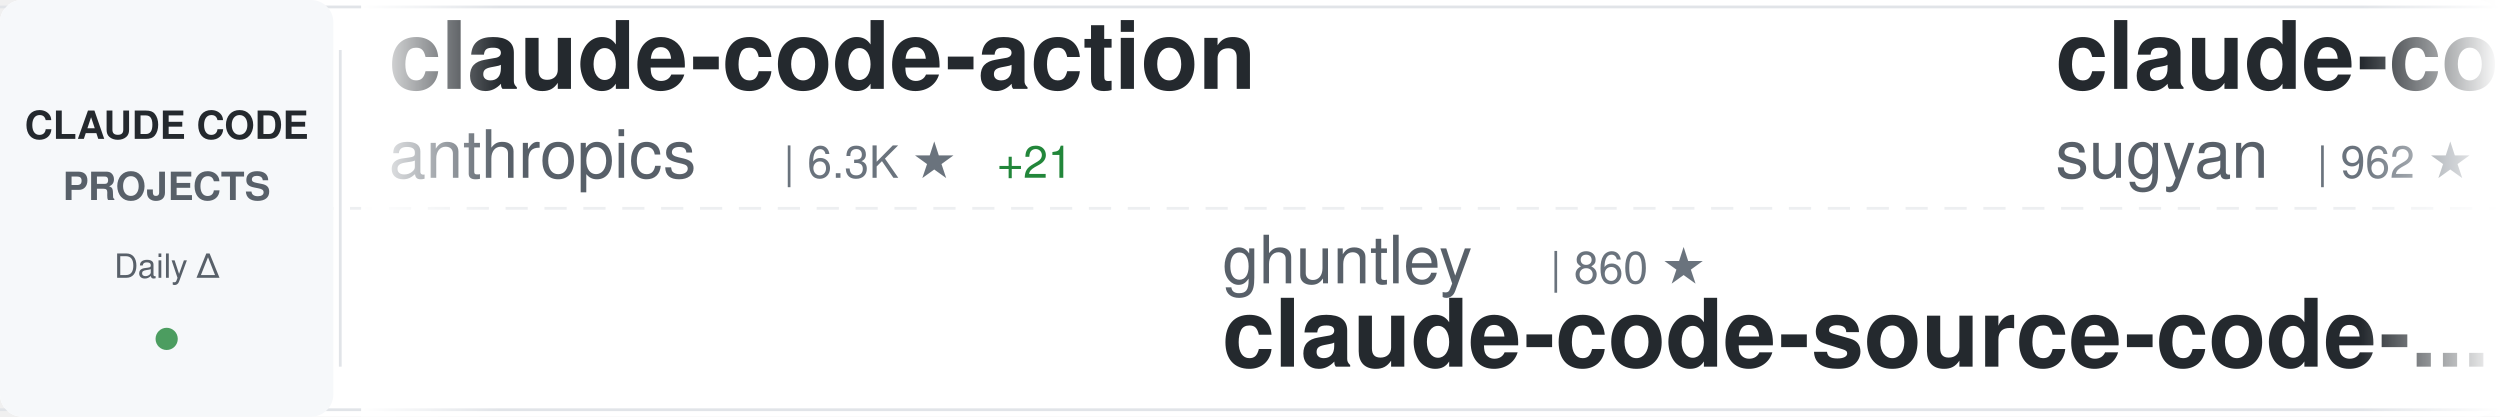
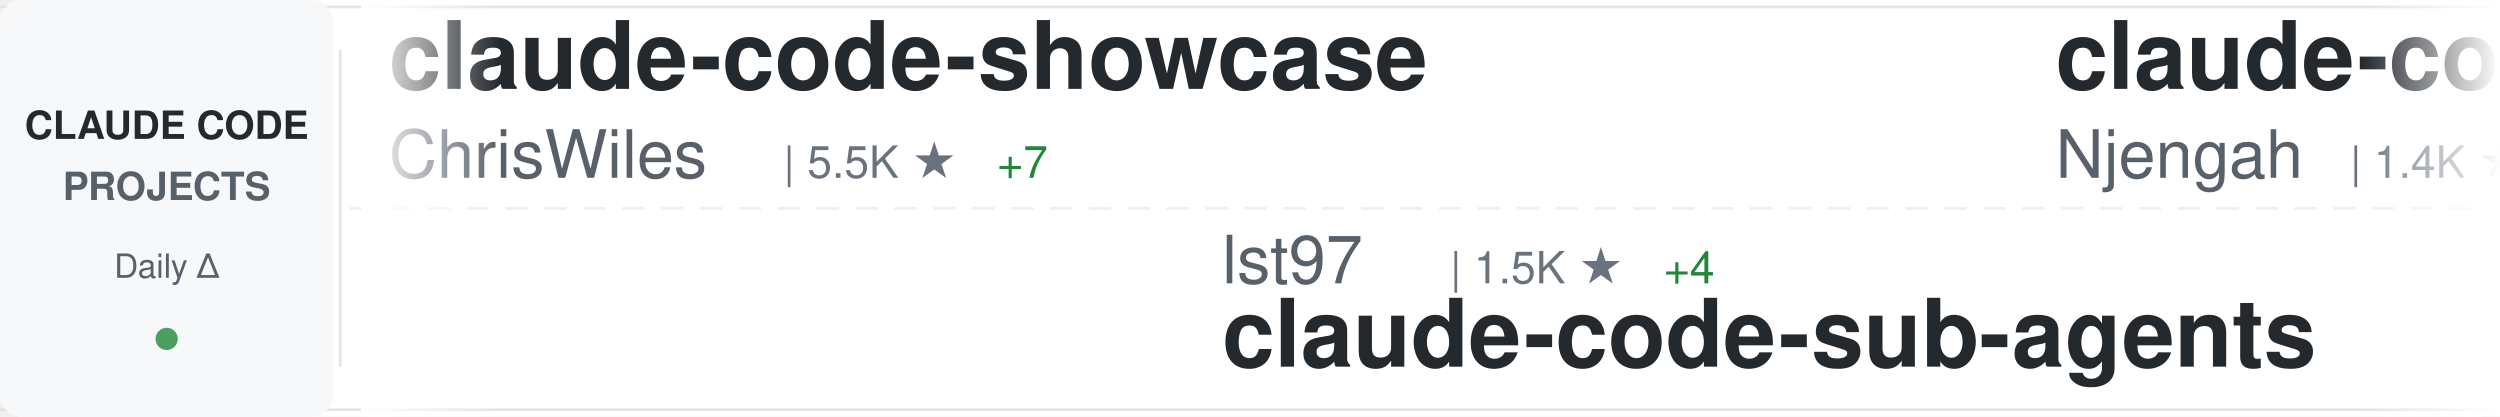
<svg xmlns="http://www.w3.org/2000/svg" width="900" height="150">
  <defs>
    <linearGradient id="awesomeLeftFade" x1="0%" y1="0%" x2="100%" y2="0%">
      <stop offset="0%" style="stop-color:#ffffff;stop-opacity:1" />
      <stop offset="100%" style="stop-color:#ffffff;stop-opacity:0" />
    </linearGradient>
    <linearGradient id="awesomeRightFade" x1="0%" y1="0%" x2="100%" y2="0%">
      <stop offset="0%" style="stop-color:#ffffff;stop-opacity:0" />
      <stop offset="100%" style="stop-color:#ffffff;stop-opacity:1" />
    </linearGradient>
  </defs>
  <rect width="900" height="150" fill="#ffffff" rx="8" />
  <rect x="0" y="2" width="900" height="1" fill="#e1e4e8" />
  <rect x="0" y="147" width="900" height="1" fill="#e1e4e8" />
  <line x1="0" y1="75" x2="900" y2="75" stroke="#e1e4e8" stroke-width="1" stroke-dasharray="8 6" opacity="0.6" />
  <rect x="0" y="0" width="120" height="150" fill="#f6f8fa" rx="8" />
  <text x="60" y="50" font-family="-apple-system, BlinkMacSystemFont, 'Segoe UI', Helvetica, Arial, sans-serif" font-size="14" font-weight="600" fill="#24292e" text-anchor="middle">CLAUDE CODE</text>
  <text x="60" y="72" font-family="-apple-system, BlinkMacSystemFont, 'Segoe UI', Helvetica, Arial, sans-serif" font-size="14" font-weight="600" fill="#586069" text-anchor="middle">PROJECTS</text>
  <text x="60" y="100" font-family="-apple-system, BlinkMacSystemFont, 'Segoe UI', Helvetica, Arial, sans-serif" font-size="12" font-weight="500" fill="#586069" text-anchor="middle">Daily Δ</text>
  <circle cx="60" cy="122" r="4" fill="#22863a" opacity="0.8" />
  <rect x="122" y="18" width="1" height="114" fill="#e1e4e8" />
  <clipPath id="awesomeTickerClip">
    <rect x="130" y="0" width="770" height="150" />
  </clipPath>
  <g clip-path="url(#awesomeTickerClip)">
    <g id="awesomeTickerItems">
      <animateTransform attributeName="transform" attributeType="XML" type="translate" from="0 0" to="-3000 0" dur="54s" repeatCount="indefinite" />
      <g transform="translate(0, 0)">
-         <text x="140" y="32" font-family="-apple-system, BlinkMacSystemFont, 'Segoe UI', Helvetica, Arial, sans-serif" font-size="34" font-weight="600" fill="#24292e">claude-code-action</text>
-         <text x="140" y="64" font-family="-apple-system, BlinkMacSystemFont, 'Segoe UI', Helvetica, Arial, sans-serif" font-size="24" font-weight="400" fill="#586069">anthropics</text>
-         <text x="282" y="64" font-family="-apple-system, BlinkMacSystemFont, 'Segoe UI', Helvetica, Arial, sans-serif" font-size="16" font-weight="500" fill="#6a737d">| 6.3K ★</text>
-         <text x="359" y="64" font-family="-apple-system, BlinkMacSystemFont, 'Segoe UI', Helvetica, Arial, sans-serif" font-size="16" font-weight="500" fill="#22863a"> +21</text>
+         <text x="140" y="32" font-family="-apple-system, BlinkMacSystemFont, 'Segoe UI', Helvetica, Arial, sans-serif" font-size="34" font-weight="600" fill="#24292e">claude-code-showcase</text>
+         <text x="140" y="64" font-family="-apple-system, BlinkMacSystemFont, 'Segoe UI', Helvetica, Arial, sans-serif" font-size="24" font-weight="400" fill="#586069">ChrisWiles</text>
+         <text x="282" y="64" font-family="-apple-system, BlinkMacSystemFont, 'Segoe UI', Helvetica, Arial, sans-serif" font-size="16" font-weight="500" fill="#6a737d">| 5.5K ★</text>
+         <text x="359" y="64" font-family="-apple-system, BlinkMacSystemFont, 'Segoe UI', Helvetica, Arial, sans-serif" font-size="16" font-weight="500" fill="#22863a"> +7</text>
      </g>
      <g transform="translate(300, 0)">
-         <text x="140" y="102" font-family="-apple-system, BlinkMacSystemFont, 'Segoe UI', Helvetica, Arial, sans-serif" font-size="24" font-weight="400" fill="#586069">ghuntley</text>
-         <text x="258" y="102" font-family="-apple-system, BlinkMacSystemFont, 'Segoe UI', Helvetica, Arial, sans-serif" font-size="16" font-weight="500" fill="#6a737d">| 860 ★</text>
-         <text x="140" y="132" font-family="-apple-system, BlinkMacSystemFont, 'Segoe UI', Helvetica, Arial, sans-serif" font-size="34" font-weight="600" fill="#24292e">claude-code-source-code-...</text>
+         <text x="140" y="102" font-family="-apple-system, BlinkMacSystemFont, 'Segoe UI', Helvetica, Arial, sans-serif" font-size="24" font-weight="400" fill="#586069">lst97</text>
+         <text x="222" y="102" font-family="-apple-system, BlinkMacSystemFont, 'Segoe UI', Helvetica, Arial, sans-serif" font-size="16" font-weight="500" fill="#6a737d">| 1.5K ★</text>
+         <text x="299" y="102" font-family="-apple-system, BlinkMacSystemFont, 'Segoe UI', Helvetica, Arial, sans-serif" font-size="16" font-weight="500" fill="#22863a"> +4</text>
+         <text x="140" y="132" font-family="-apple-system, BlinkMacSystemFont, 'Segoe UI', Helvetica, Arial, sans-serif" font-size="34" font-weight="600" fill="#24292e">claude-code-sub-agents</text>
      </g>
      <g transform="translate(600, 0)">
-         <text x="140" y="32" font-family="-apple-system, BlinkMacSystemFont, 'Segoe UI', Helvetica, Arial, sans-serif" font-size="34" font-weight="600" fill="#24292e">claude-code-webui</text>
-         <text x="140" y="64" font-family="-apple-system, BlinkMacSystemFont, 'Segoe UI', Helvetica, Arial, sans-serif" font-size="24" font-weight="400" fill="#586069">sugyan</text>
-         <text x="234" y="64" font-family="-apple-system, BlinkMacSystemFont, 'Segoe UI', Helvetica, Arial, sans-serif" font-size="16" font-weight="500" fill="#6a737d">| 962 ★</text>
-         <text x="302" y="64" font-family="-apple-system, BlinkMacSystemFont, 'Segoe UI', Helvetica, Arial, sans-serif" font-size="16" font-weight="500" fill="#22863a"> +2</text>
+         <text x="140" y="32" font-family="-apple-system, BlinkMacSystemFont, 'Segoe UI', Helvetica, Arial, sans-serif" font-size="34" font-weight="600" fill="#24292e">claude-code-cheat-sheet</text>
+         <text x="140" y="64" font-family="-apple-system, BlinkMacSystemFont, 'Segoe UI', Helvetica, Arial, sans-serif" font-size="24" font-weight="400" fill="#586069">Njengah</text>
+         <text x="246" y="64" font-family="-apple-system, BlinkMacSystemFont, 'Segoe UI', Helvetica, Arial, sans-serif" font-size="16" font-weight="500" fill="#6a737d">| 1.4K ★</text>
+         <text x="323" y="64" font-family="-apple-system, BlinkMacSystemFont, 'Segoe UI', Helvetica, Arial, sans-serif" font-size="16" font-weight="500" fill="#22863a"> +5</text>
      </g>
      <g transform="translate(900, 0)">
-         <text x="140" y="102" font-family="-apple-system, BlinkMacSystemFont, 'Segoe UI', Helvetica, Arial, sans-serif" font-size="24" font-weight="400" fill="#586069">sickn33</text>
-         <text x="246" y="102" font-family="-apple-system, BlinkMacSystemFont, 'Segoe UI', Helvetica, Arial, sans-serif" font-size="16" font-weight="500" fill="#6a737d">| 24.6K ★</text>
-         <text x="332" y="102" font-family="-apple-system, BlinkMacSystemFont, 'Segoe UI', Helvetica, Arial, sans-serif" font-size="16" font-weight="500" fill="#22863a"> +277</text>
-         <text x="140" y="132" font-family="-apple-system, BlinkMacSystemFont, 'Segoe UI', Helvetica, Arial, sans-serif" font-size="34" font-weight="600" fill="#24292e">antigravity-awesome-skil...</text>
+         <text x="140" y="102" font-family="-apple-system, BlinkMacSystemFont, 'Segoe UI', Helvetica, Arial, sans-serif" font-size="24" font-weight="400" fill="#586069">d-kimuson</text>
+         <text x="270" y="102" font-family="-apple-system, BlinkMacSystemFont, 'Segoe UI', Helvetica, Arial, sans-serif" font-size="16" font-weight="500" fill="#6a737d">| 970 ★</text>
+         <text x="338" y="102" font-family="-apple-system, BlinkMacSystemFont, 'Segoe UI', Helvetica, Arial, sans-serif" font-size="16" font-weight="500" fill="#22863a"> +1</text>
+         <text x="140" y="132" font-family="-apple-system, BlinkMacSystemFont, 'Segoe UI', Helvetica, Arial, sans-serif" font-size="34" font-weight="600" fill="#24292e">claude-code-viewer</text>
      </g>
      <g transform="translate(1200, 0)">
-         <text x="140" y="32" font-family="-apple-system, BlinkMacSystemFont, 'Segoe UI', Helvetica, Arial, sans-serif" font-size="34" font-weight="600" fill="#24292e">claude-code-chat</text>
-         <text x="140" y="64" font-family="-apple-system, BlinkMacSystemFont, 'Segoe UI', Helvetica, Arial, sans-serif" font-size="24" font-weight="400" fill="#586069">andrepimenta</text>
-         <text x="306" y="64" font-family="-apple-system, BlinkMacSystemFont, 'Segoe UI', Helvetica, Arial, sans-serif" font-size="16" font-weight="500" fill="#6a737d">| 1.0K ★</text>
-         <text x="383" y="64" font-family="-apple-system, BlinkMacSystemFont, 'Segoe UI', Helvetica, Arial, sans-serif" font-size="16" font-weight="500" fill="#22863a"> +2</text>
+         <text x="140" y="32" font-family="-apple-system, BlinkMacSystemFont, 'Segoe UI', Helvetica, Arial, sans-serif" font-size="34" font-weight="600" fill="#24292e">ralph</text>
+         <text x="140" y="64" font-family="-apple-system, BlinkMacSystemFont, 'Segoe UI', Helvetica, Arial, sans-serif" font-size="24" font-weight="400" fill="#586069">snarktank</text>
+         <text x="270" y="64" font-family="-apple-system, BlinkMacSystemFont, 'Segoe UI', Helvetica, Arial, sans-serif" font-size="16" font-weight="500" fill="#6a737d">| 13.0K ★</text>
+         <text x="356" y="64" font-family="-apple-system, BlinkMacSystemFont, 'Segoe UI', Helvetica, Arial, sans-serif" font-size="16" font-weight="500" fill="#22863a"> +69</text>
      </g>
      <g transform="translate(1500, 0)">
-         <text x="140" y="102" font-family="-apple-system, BlinkMacSystemFont, 'Segoe UI', Helvetica, Arial, sans-serif" font-size="24" font-weight="400" fill="#586069">peterkrueck</text>
-         <text x="294" y="102" font-family="-apple-system, BlinkMacSystemFont, 'Segoe UI', Helvetica, Arial, sans-serif" font-size="16" font-weight="500" fill="#6a737d">| 1.3K ★</text>
-         <text x="140" y="132" font-family="-apple-system, BlinkMacSystemFont, 'Segoe UI', Helvetica, Arial, sans-serif" font-size="34" font-weight="600" fill="#24292e">Claude-Code-Development-...</text>
+         <text x="140" y="102" font-family="-apple-system, BlinkMacSystemFont, 'Segoe UI', Helvetica, Arial, sans-serif" font-size="24" font-weight="400" fill="#586069">jarrodwatts</text>
+         <text x="294" y="102" font-family="-apple-system, BlinkMacSystemFont, 'Segoe UI', Helvetica, Arial, sans-serif" font-size="16" font-weight="500" fill="#6a737d">| 980 ★</text>
+         <text x="140" y="132" font-family="-apple-system, BlinkMacSystemFont, 'Segoe UI', Helvetica, Arial, sans-serif" font-size="34" font-weight="600" fill="#24292e">claude-code-config</text>
      </g>
      <g transform="translate(1800, 0)">
-         <text x="140" y="32" font-family="-apple-system, BlinkMacSystemFont, 'Segoe UI', Helvetica, Arial, sans-serif" font-size="34" font-weight="600" fill="#24292e">claude-code-telegram</text>
-         <text x="140" y="64" font-family="-apple-system, BlinkMacSystemFont, 'Segoe UI', Helvetica, Arial, sans-serif" font-size="24" font-weight="400" fill="#586069">RichardAtCT</text>
-         <text x="294" y="64" font-family="-apple-system, BlinkMacSystemFont, 'Segoe UI', Helvetica, Arial, sans-serif" font-size="16" font-weight="500" fill="#6a737d">| 2.1K ★</text>
-         <text x="371" y="64" font-family="-apple-system, BlinkMacSystemFont, 'Segoe UI', Helvetica, Arial, sans-serif" font-size="16" font-weight="500" fill="#22863a"> +33</text>
+         <text x="140" y="32" font-family="-apple-system, BlinkMacSystemFont, 'Segoe UI', Helvetica, Arial, sans-serif" font-size="34" font-weight="600" fill="#24292e">claude-code-router</text>
+         <text x="140" y="64" font-family="-apple-system, BlinkMacSystemFont, 'Segoe UI', Helvetica, Arial, sans-serif" font-size="24" font-weight="400" fill="#586069">musistudio</text>
+         <text x="282" y="64" font-family="-apple-system, BlinkMacSystemFont, 'Segoe UI', Helvetica, Arial, sans-serif" font-size="16" font-weight="500" fill="#6a737d">| 29.7K ★</text>
+         <text x="368" y="64" font-family="-apple-system, BlinkMacSystemFont, 'Segoe UI', Helvetica, Arial, sans-serif" font-size="16" font-weight="500" fill="#22863a"> +57</text>
      </g>
      <g transform="translate(2100, 0)">
-         <text x="140" y="102" font-family="-apple-system, BlinkMacSystemFont, 'Segoe UI', Helvetica, Arial, sans-serif" font-size="24" font-weight="400" fill="#586069">FlorianBruniaux</text>
-         <text x="342" y="102" font-family="-apple-system, BlinkMacSystemFont, 'Segoe UI', Helvetica, Arial, sans-serif" font-size="16" font-weight="500" fill="#6a737d">| 1.5K ★</text>
-         <text x="419" y="102" font-family="-apple-system, BlinkMacSystemFont, 'Segoe UI', Helvetica, Arial, sans-serif" font-size="16" font-weight="500" fill="#22863a"> +60</text>
-         <text x="140" y="132" font-family="-apple-system, BlinkMacSystemFont, 'Segoe UI', Helvetica, Arial, sans-serif" font-size="34" font-weight="600" fill="#24292e">claude-code-ultimate-gui...</text>
+         <text x="140" y="102" font-family="-apple-system, BlinkMacSystemFont, 'Segoe UI', Helvetica, Arial, sans-serif" font-size="24" font-weight="400" fill="#586069">OthmanAdi</text>
+         <text x="270" y="102" font-family="-apple-system, BlinkMacSystemFont, 'Segoe UI', Helvetica, Arial, sans-serif" font-size="16" font-weight="500" fill="#6a737d">| 16.1K ★</text>
+         <text x="356" y="102" font-family="-apple-system, BlinkMacSystemFont, 'Segoe UI', Helvetica, Arial, sans-serif" font-size="16" font-weight="500" fill="#22863a"> +69</text>
+         <text x="140" y="132" font-family="-apple-system, BlinkMacSystemFont, 'Segoe UI', Helvetica, Arial, sans-serif" font-size="34" font-weight="600" fill="#24292e">planning-with-files</text>
      </g>
      <g transform="translate(2400, 0)">
-         <text x="140" y="32" font-family="-apple-system, BlinkMacSystemFont, 'Segoe UI', Helvetica, Arial, sans-serif" font-size="34" font-weight="600" fill="#24292e">agents</text>
-         <text x="140" y="64" font-family="-apple-system, BlinkMacSystemFont, 'Segoe UI', Helvetica, Arial, sans-serif" font-size="24" font-weight="400" fill="#586069">wshobson</text>
-         <text x="258" y="64" font-family="-apple-system, BlinkMacSystemFont, 'Segoe UI', Helvetica, Arial, sans-serif" font-size="16" font-weight="500" fill="#6a737d">| 31.3K ★</text>
-         <text x="344" y="64" font-family="-apple-system, BlinkMacSystemFont, 'Segoe UI', Helvetica, Arial, sans-serif" font-size="16" font-weight="500" fill="#22863a"> +68</text>
+         <text x="140" y="32" font-family="-apple-system, BlinkMacSystemFont, 'Segoe UI', Helvetica, Arial, sans-serif" font-size="34" font-weight="600" fill="#24292e">claude-code-my-workflow</text>
+         <text x="140" y="64" font-family="-apple-system, BlinkMacSystemFont, 'Segoe UI', Helvetica, Arial, sans-serif" font-size="24" font-weight="400" fill="#586069">pedrohcgs</text>
+         <text x="270" y="64" font-family="-apple-system, BlinkMacSystemFont, 'Segoe UI', Helvetica, Arial, sans-serif" font-size="16" font-weight="500" fill="#6a737d">| 643 ★</text>
+         <text x="338" y="64" font-family="-apple-system, BlinkMacSystemFont, 'Segoe UI', Helvetica, Arial, sans-serif" font-size="16" font-weight="500" fill="#22863a"> +10</text>
      </g>
      <g transform="translate(2700, 0)">
+         <text x="140" y="102" font-family="-apple-system, BlinkMacSystemFont, 'Segoe UI', Helvetica, Arial, sans-serif" font-size="24" font-weight="400" fill="#586069">Piebald-AI</text>
+         <text x="282" y="102" font-family="-apple-system, BlinkMacSystemFont, 'Segoe UI', Helvetica, Arial, sans-serif" font-size="16" font-weight="500" fill="#6a737d">| 5.9K ★</text>
+         <text x="359" y="102" font-family="-apple-system, BlinkMacSystemFont, 'Segoe UI', Helvetica, Arial, sans-serif" font-size="16" font-weight="500" fill="#22863a"> +59</text>
+         <text x="140" y="132" font-family="-apple-system, BlinkMacSystemFont, 'Segoe UI', Helvetica, Arial, sans-serif" font-size="34" font-weight="600" fill="#24292e">claude-code-system-promp...</text>
+       </g>
+       <g transform="translate(3000, 0)">
+         <text x="140" y="32" font-family="-apple-system, BlinkMacSystemFont, 'Segoe UI', Helvetica, Arial, sans-serif" font-size="34" font-weight="600" fill="#24292e">claude-code-showcase</text>
+         <text x="140" y="64" font-family="-apple-system, BlinkMacSystemFont, 'Segoe UI', Helvetica, Arial, sans-serif" font-size="24" font-weight="400" fill="#586069">ChrisWiles</text>
+         <text x="282" y="64" font-family="-apple-system, BlinkMacSystemFont, 'Segoe UI', Helvetica, Arial, sans-serif" font-size="16" font-weight="500" fill="#6a737d">| 5.5K ★</text>
+         <text x="359" y="64" font-family="-apple-system, BlinkMacSystemFont, 'Segoe UI', Helvetica, Arial, sans-serif" font-size="16" font-weight="500" fill="#22863a"> +7</text>
+       </g>
+       <g transform="translate(3300, 0)">
        <text x="140" y="102" font-family="-apple-system, BlinkMacSystemFont, 'Segoe UI', Helvetica, Arial, sans-serif" font-size="24" font-weight="400" fill="#586069">lst97</text>
        <text x="222" y="102" font-family="-apple-system, BlinkMacSystemFont, 'Segoe UI', Helvetica, Arial, sans-serif" font-size="16" font-weight="500" fill="#6a737d">| 1.5K ★</text>
-         <text x="299" y="102" font-family="-apple-system, BlinkMacSystemFont, 'Segoe UI', Helvetica, Arial, sans-serif" font-size="16" font-weight="500" fill="#22863a"> +1</text>
+         <text x="299" y="102" font-family="-apple-system, BlinkMacSystemFont, 'Segoe UI', Helvetica, Arial, sans-serif" font-size="16" font-weight="500" fill="#22863a"> +4</text>
        <text x="140" y="132" font-family="-apple-system, BlinkMacSystemFont, 'Segoe UI', Helvetica, Arial, sans-serif" font-size="34" font-weight="600" fill="#24292e">claude-code-sub-agents</text>
      </g>
-       <g transform="translate(3000, 0)">
-         <text x="140" y="32" font-family="-apple-system, BlinkMacSystemFont, 'Segoe UI', Helvetica, Arial, sans-serif" font-size="34" font-weight="600" fill="#24292e">claude-code-action</text>
-         <text x="140" y="64" font-family="-apple-system, BlinkMacSystemFont, 'Segoe UI', Helvetica, Arial, sans-serif" font-size="24" font-weight="400" fill="#586069">anthropics</text>
-         <text x="282" y="64" font-family="-apple-system, BlinkMacSystemFont, 'Segoe UI', Helvetica, Arial, sans-serif" font-size="16" font-weight="500" fill="#6a737d">| 6.3K ★</text>
-         <text x="359" y="64" font-family="-apple-system, BlinkMacSystemFont, 'Segoe UI', Helvetica, Arial, sans-serif" font-size="16" font-weight="500" fill="#22863a"> +21</text>
-       </g>
-       <g transform="translate(3300, 0)">
-         <text x="140" y="102" font-family="-apple-system, BlinkMacSystemFont, 'Segoe UI', Helvetica, Arial, sans-serif" font-size="24" font-weight="400" fill="#586069">ghuntley</text>
-         <text x="258" y="102" font-family="-apple-system, BlinkMacSystemFont, 'Segoe UI', Helvetica, Arial, sans-serif" font-size="16" font-weight="500" fill="#6a737d">| 860 ★</text>
-         <text x="140" y="132" font-family="-apple-system, BlinkMacSystemFont, 'Segoe UI', Helvetica, Arial, sans-serif" font-size="34" font-weight="600" fill="#24292e">claude-code-source-code-...</text>
-       </g>
      <g transform="translate(3600, 0)">
-         <text x="140" y="32" font-family="-apple-system, BlinkMacSystemFont, 'Segoe UI', Helvetica, Arial, sans-serif" font-size="34" font-weight="600" fill="#24292e">claude-code-webui</text>
-         <text x="140" y="64" font-family="-apple-system, BlinkMacSystemFont, 'Segoe UI', Helvetica, Arial, sans-serif" font-size="24" font-weight="400" fill="#586069">sugyan</text>
-         <text x="234" y="64" font-family="-apple-system, BlinkMacSystemFont, 'Segoe UI', Helvetica, Arial, sans-serif" font-size="16" font-weight="500" fill="#6a737d">| 962 ★</text>
-         <text x="302" y="64" font-family="-apple-system, BlinkMacSystemFont, 'Segoe UI', Helvetica, Arial, sans-serif" font-size="16" font-weight="500" fill="#22863a"> +2</text>
+         <text x="140" y="32" font-family="-apple-system, BlinkMacSystemFont, 'Segoe UI', Helvetica, Arial, sans-serif" font-size="34" font-weight="600" fill="#24292e">claude-code-cheat-sheet</text>
+         <text x="140" y="64" font-family="-apple-system, BlinkMacSystemFont, 'Segoe UI', Helvetica, Arial, sans-serif" font-size="24" font-weight="400" fill="#586069">Njengah</text>
+         <text x="246" y="64" font-family="-apple-system, BlinkMacSystemFont, 'Segoe UI', Helvetica, Arial, sans-serif" font-size="16" font-weight="500" fill="#6a737d">| 1.4K ★</text>
+         <text x="323" y="64" font-family="-apple-system, BlinkMacSystemFont, 'Segoe UI', Helvetica, Arial, sans-serif" font-size="16" font-weight="500" fill="#22863a"> +5</text>
      </g>
      <g transform="translate(3900, 0)">
-         <text x="140" y="102" font-family="-apple-system, BlinkMacSystemFont, 'Segoe UI', Helvetica, Arial, sans-serif" font-size="24" font-weight="400" fill="#586069">sickn33</text>
-         <text x="246" y="102" font-family="-apple-system, BlinkMacSystemFont, 'Segoe UI', Helvetica, Arial, sans-serif" font-size="16" font-weight="500" fill="#6a737d">| 24.6K ★</text>
-         <text x="332" y="102" font-family="-apple-system, BlinkMacSystemFont, 'Segoe UI', Helvetica, Arial, sans-serif" font-size="16" font-weight="500" fill="#22863a"> +277</text>
-         <text x="140" y="132" font-family="-apple-system, BlinkMacSystemFont, 'Segoe UI', Helvetica, Arial, sans-serif" font-size="34" font-weight="600" fill="#24292e">antigravity-awesome-skil...</text>
+         <text x="140" y="102" font-family="-apple-system, BlinkMacSystemFont, 'Segoe UI', Helvetica, Arial, sans-serif" font-size="24" font-weight="400" fill="#586069">d-kimuson</text>
+         <text x="270" y="102" font-family="-apple-system, BlinkMacSystemFont, 'Segoe UI', Helvetica, Arial, sans-serif" font-size="16" font-weight="500" fill="#6a737d">| 970 ★</text>
+         <text x="338" y="102" font-family="-apple-system, BlinkMacSystemFont, 'Segoe UI', Helvetica, Arial, sans-serif" font-size="16" font-weight="500" fill="#22863a"> +1</text>
+         <text x="140" y="132" font-family="-apple-system, BlinkMacSystemFont, 'Segoe UI', Helvetica, Arial, sans-serif" font-size="34" font-weight="600" fill="#24292e">claude-code-viewer</text>
      </g>
    </g>
  </g>
  <rect x="130" y="0" width="50" height="150" fill="url(#awesomeLeftFade)" />
  <rect x="850" y="0" width="50" height="150" fill="url(#awesomeRightFade)" />
</svg>
